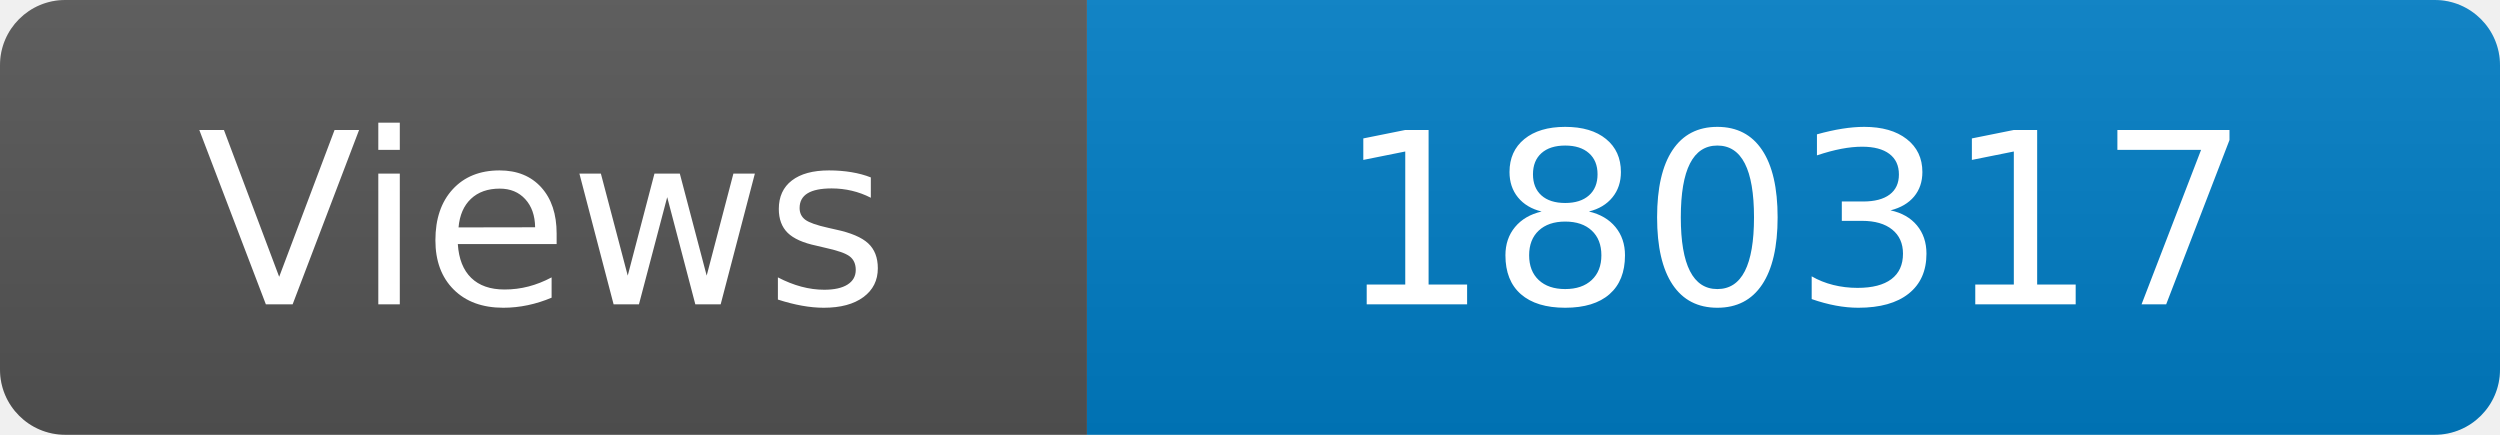
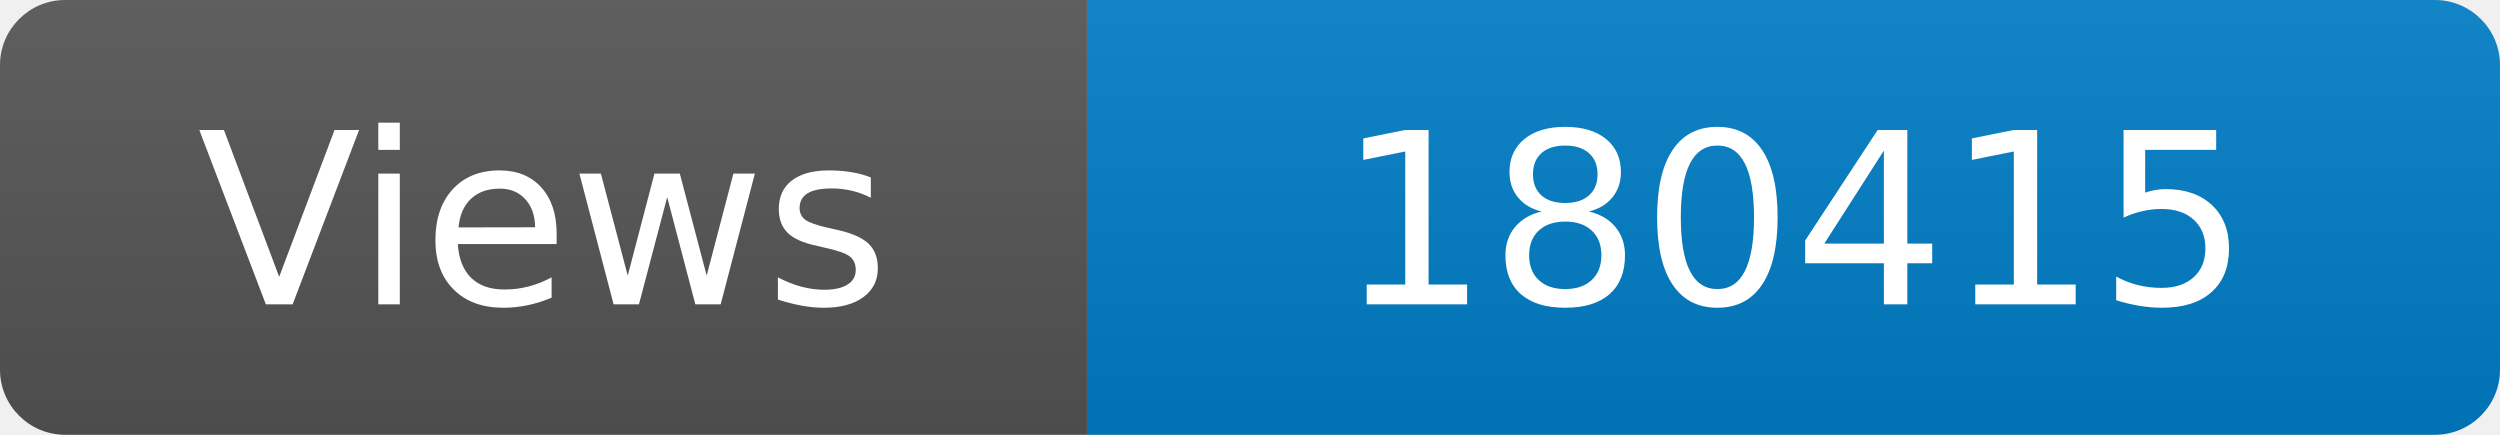
<svg xmlns="http://www.w3.org/2000/svg" width="115" height="20" role="img" aria-label="Maintained?: yes">
  <linearGradient id="s" x2="0" y2="100%">
    <stop offset="0" stop-color="#bbb" stop-opacity=".1" />
    <stop offset="1" stop-opacity=".1" />
  </linearGradient>
  <clipPath id="r">
    <rect width="115" height="20" rx="3" fill="#fff" />
  </clipPath>
  <g clip-path="url(#r)">
    <rect width="50" height="20" fill="#555" />
    <rect x="50" width="160" height="20" fill="#007ec6" />
    <rect width="115" height="20" fill="url(#s)" />
  </g>
  <g fill="#fff" text-anchor="middle" font-family="Verdana,Geneva,DejaVu Sans,sans-serif" font-size="110">
    <text x="250" y="140" transform="scale(.1)" fill="#fff">Views</text>
-     <text x="825" y="140" transform="scale(.1)" fill="#fff">180317</text>
+     <text x="825" y="140" transform="scale(.1)" fill="#fff">180415</text>
  </g>
</svg>
